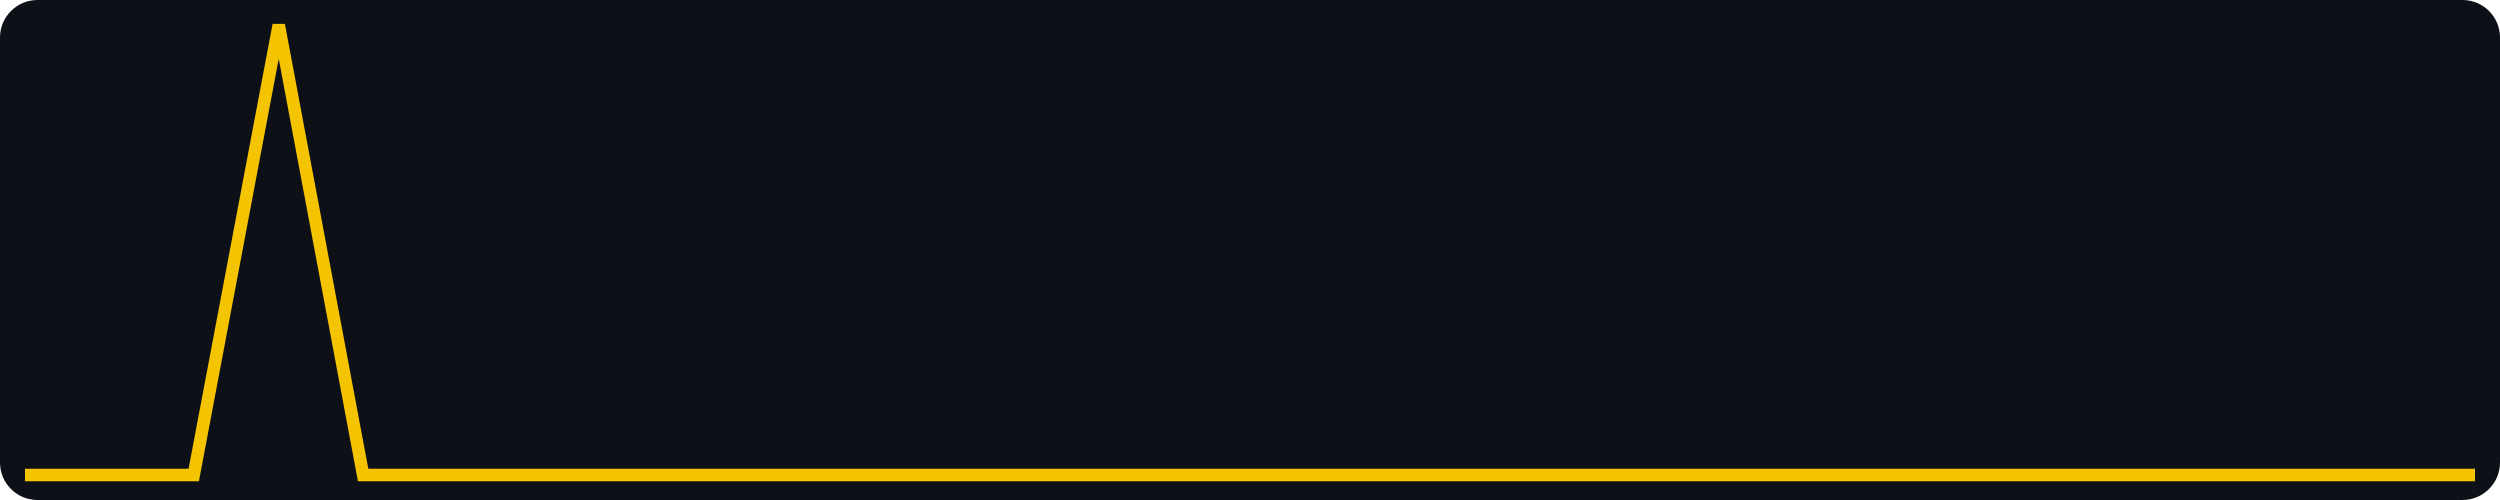
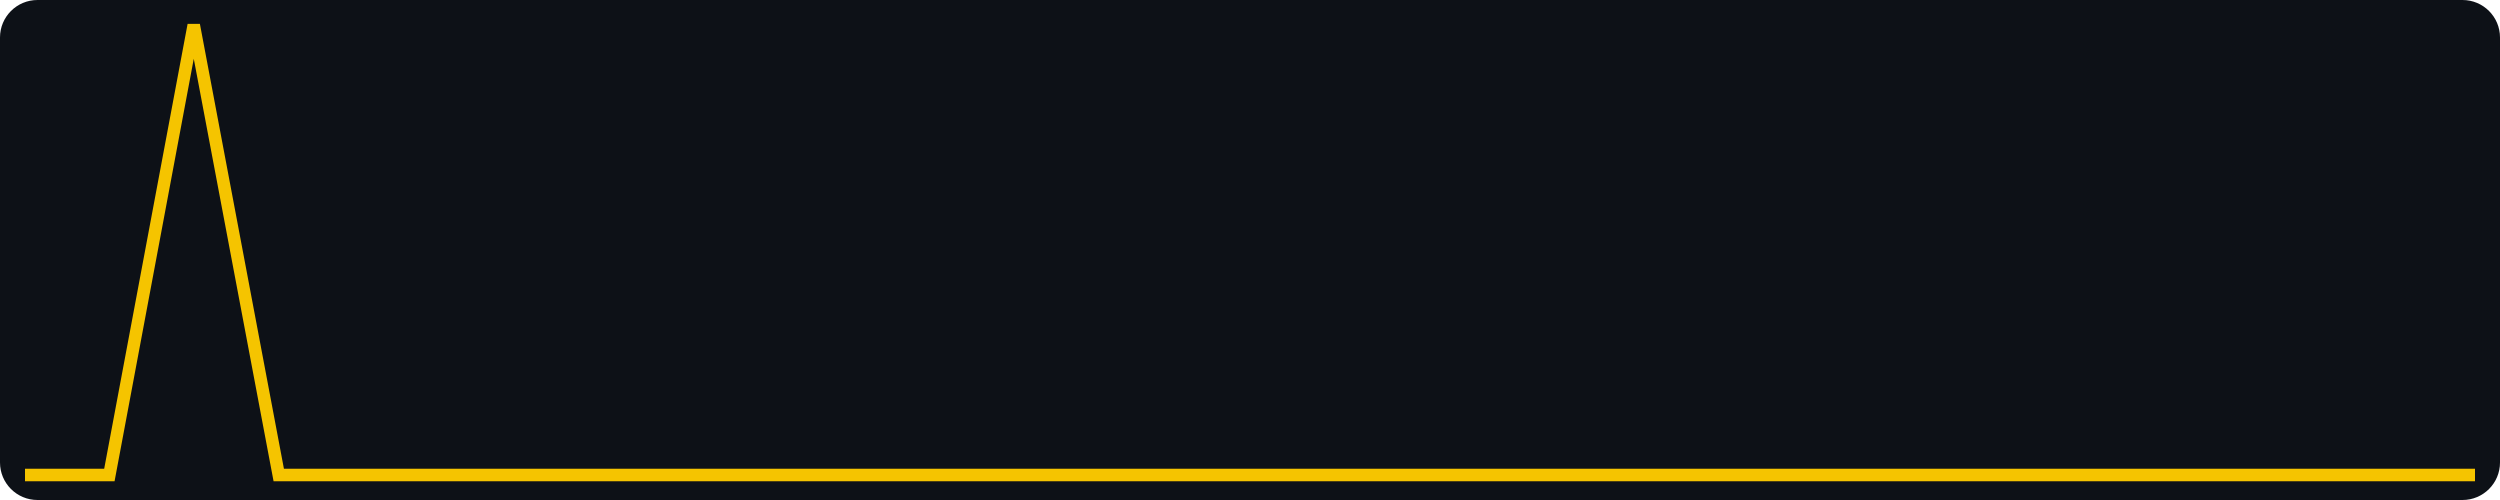
<svg xmlns="http://www.w3.org/2000/svg" width="400" height="80" viewBox="0 0 400 80" role="img" aria-label="views, last 30 days, max 1">
  <rect width="400" height="80" fill="#0d1117" rx="6" />
-   <polyline fill="none" stroke="#f5c400" stroke-width="2" points="4.0,76.0 17.5,76.0 31.0,76.0 44.6,4.0 58.1,76.0 71.6,76.0 85.1,76.0 98.6,76.0 112.1,76.0 125.7,76.0 139.2,76.0 152.7,76.0 166.2,76.0 179.7,76.0 193.2,76.0 206.8,76.0 220.3,76.0 233.8,76.0 247.3,76.0 260.8,76.0 274.3,76.0 287.9,76.0 301.4,76.0 314.9,76.0 328.4,76.0 341.9,76.0 355.4,76.0 369.0,76.0 382.5,76.0 396.0,76.0" />
+   <polyline fill="none" stroke="#f5c400" stroke-width="2" points="4.0,76.0 17.5,76.0 31.0,4.0 44.6,76.0 58.1,76.0 71.6,76.0 85.1,76.0 98.6,76.0 112.1,76.0 125.7,76.0 139.2,76.0 152.7,76.0 166.2,76.0 179.7,76.0 193.2,76.0 206.8,76.0 220.3,76.0 233.8,76.0 247.3,76.0 260.8,76.0 274.3,76.0 287.9,76.0 301.4,76.0 314.9,76.0 328.4,76.0 341.9,76.0 355.4,76.0 369.0,76.0 382.5,76.0 396.0,76.0" />
</svg>
